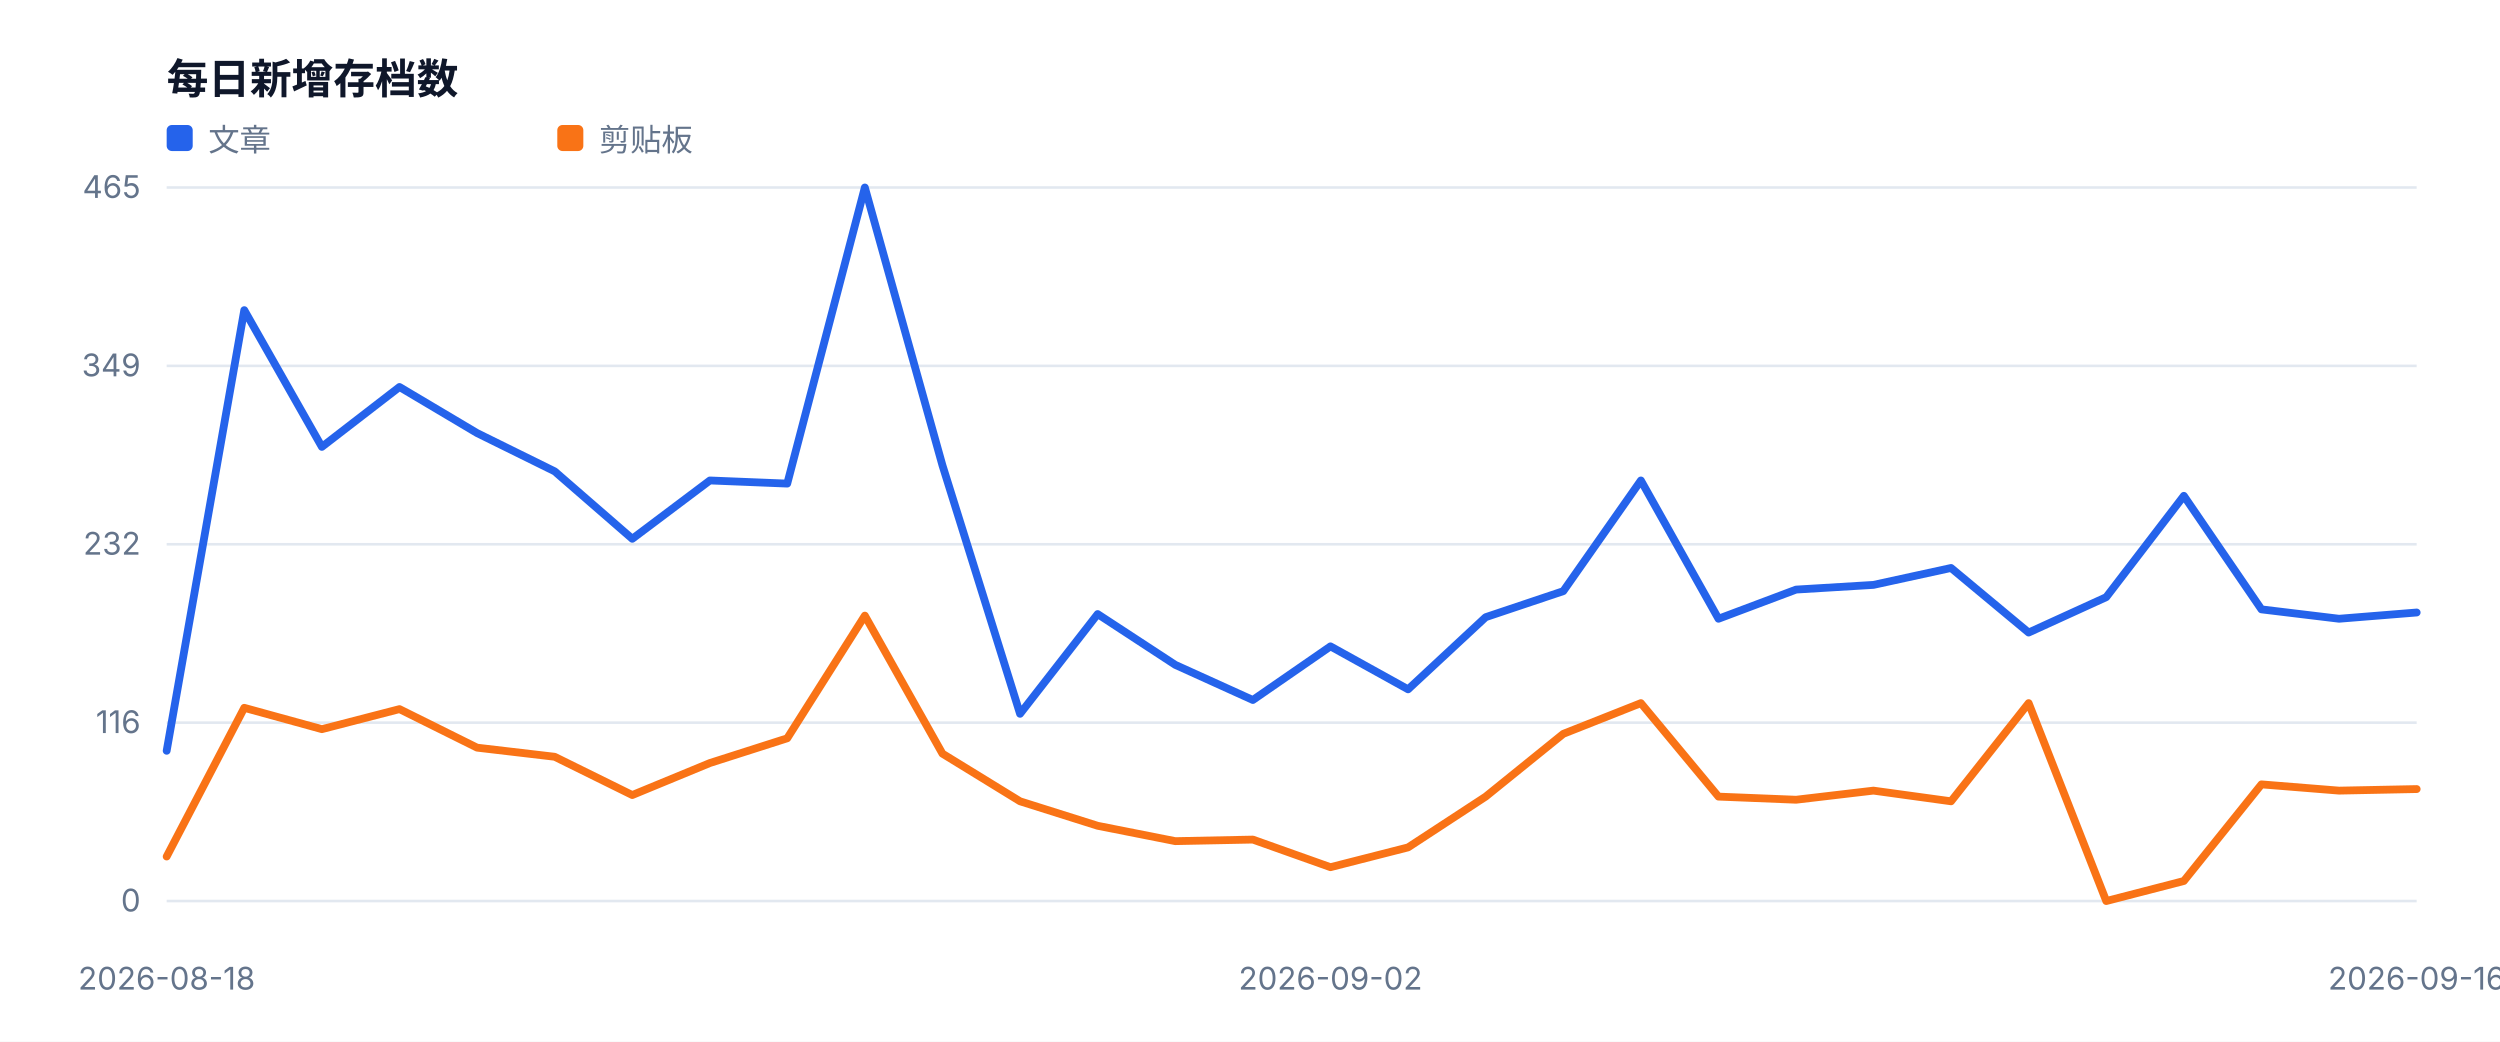
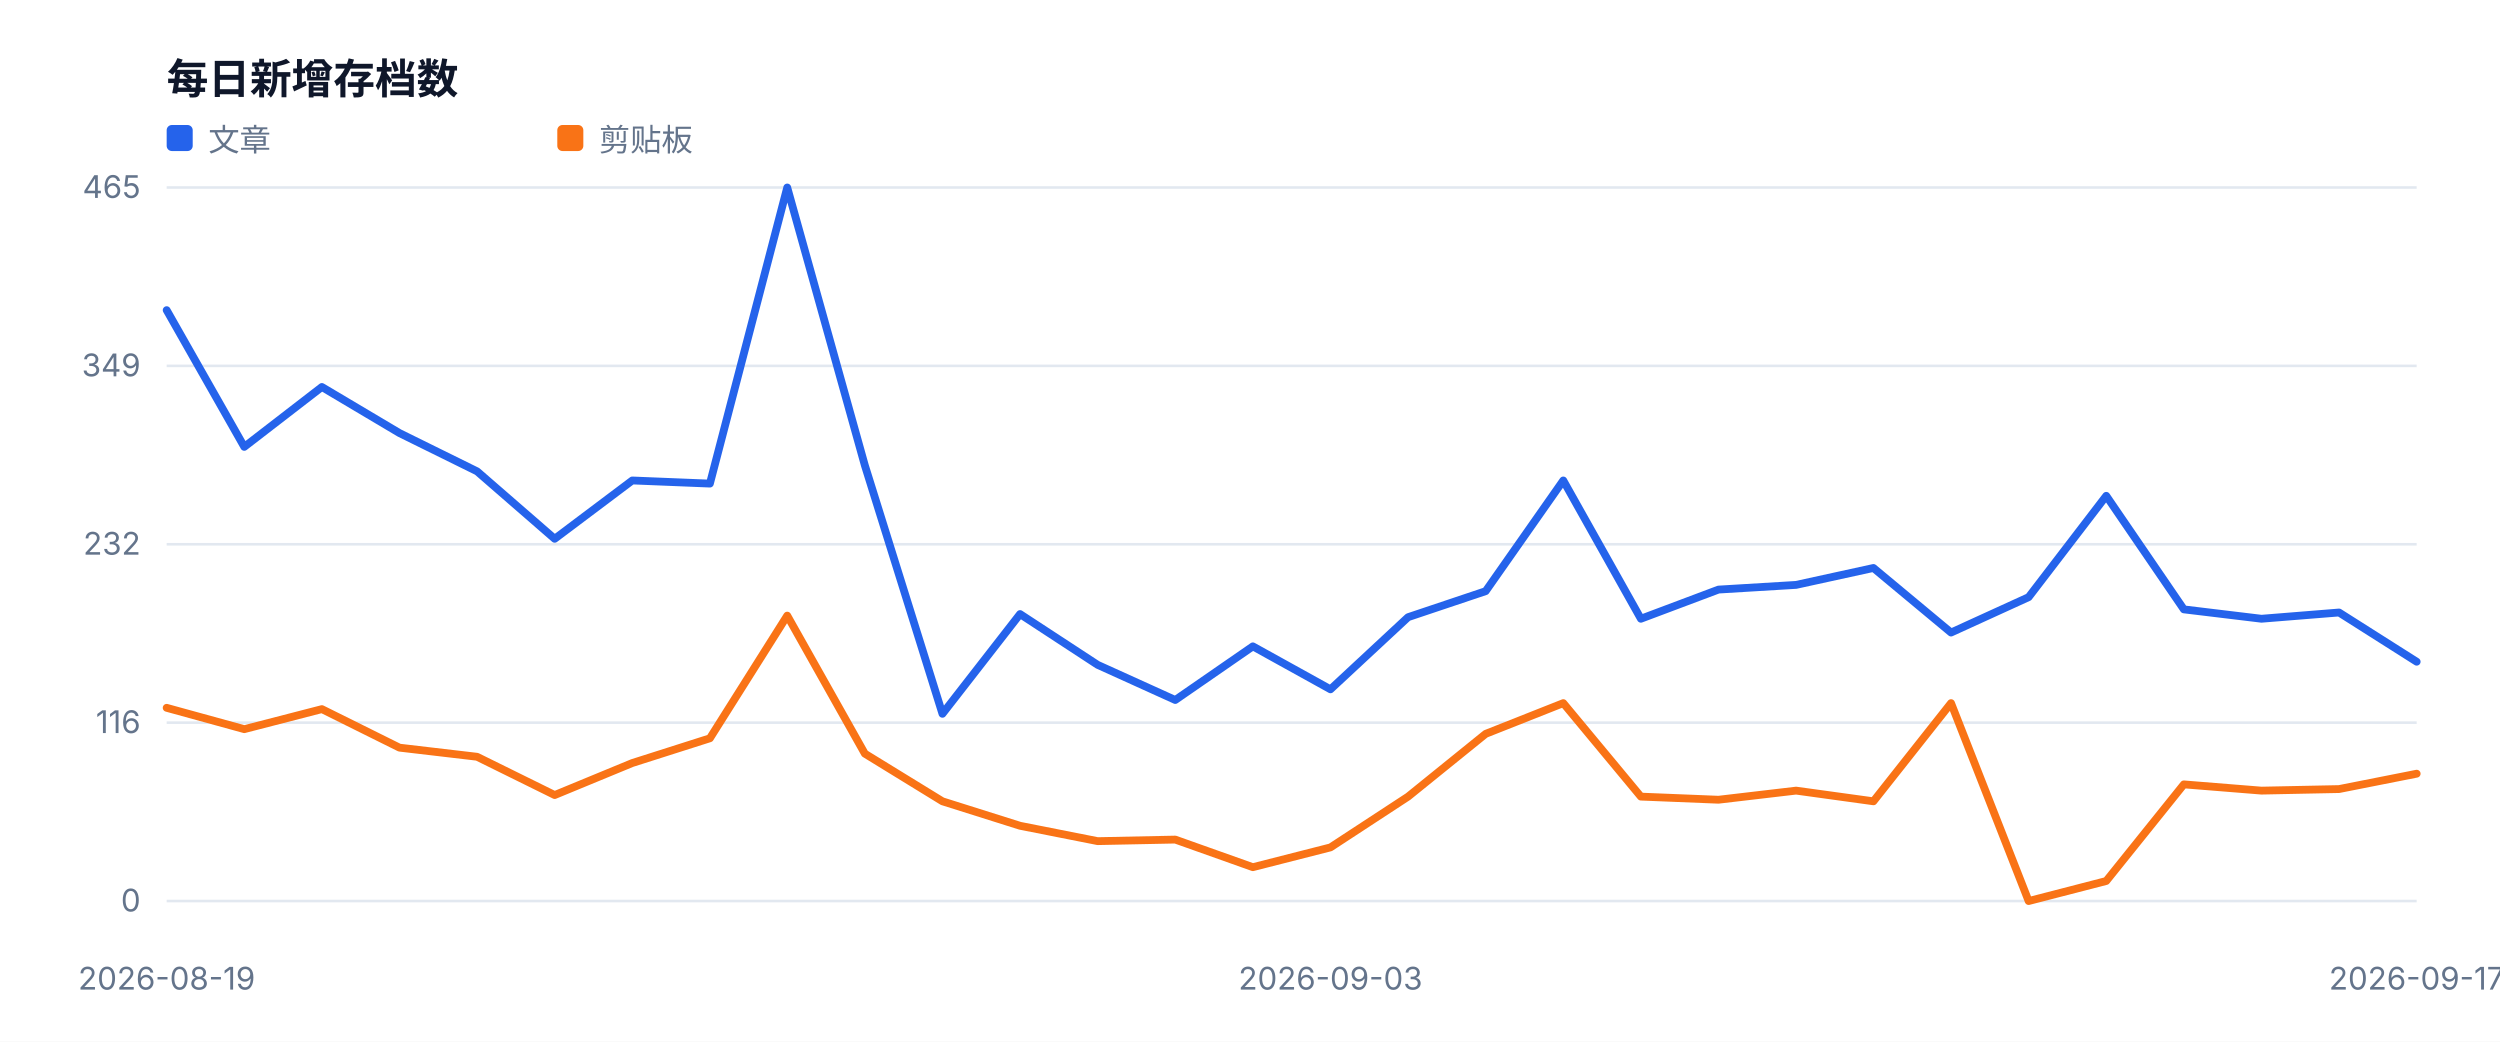
<svg xmlns="http://www.w3.org/2000/svg" width="960" height="400" viewBox="0 0 960 400" role="img">
  <style>text{font-family:-apple-system,BlinkMacSystemFont,'Segoe UI',sans-serif;fill:#334155}.muted{fill:#64748b;font-size:12px}.value{fill:#0f172a;font-size:28px;font-weight:700}.title{fill:#0f172a;font-size:16px;font-weight:700}</style>
  <rect width="100%" height="100%" fill="#ffffff" />
  <text x="64" y="36" class="title">每日新增存档数</text>
  <line x1="64" y1="346.0" x2="928" y2="346.0" stroke="#e2e8f0" />
  <text x="54" y="350.0" text-anchor="end" class="muted">0</text>
  <line x1="64" y1="277.5" x2="928" y2="277.5" stroke="#e2e8f0" />
  <text x="54" y="281.5" text-anchor="end" class="muted">116</text>
  <line x1="64" y1="209.0" x2="928" y2="209.0" stroke="#e2e8f0" />
  <text x="54" y="213.0" text-anchor="end" class="muted">232</text>
  <line x1="64" y1="140.5" x2="928" y2="140.5" stroke="#e2e8f0" />
  <text x="54" y="144.5" text-anchor="end" class="muted">349</text>
  <line x1="64" y1="72.0" x2="928" y2="72.0" stroke="#e2e8f0" />
  <text x="54" y="76.0" text-anchor="end" class="muted">465</text>
-   <text x="64.0" y="380" text-anchor="middle" class="muted">2026-08-18</text>
-   <text x="510.9" y="380" text-anchor="middle" class="muted">2026-09-02</text>
-   <text x="928.0" y="380" text-anchor="middle" class="muted">2026-09-16</text>
-   <polyline fill="none" stroke="#2563eb" stroke-width="3" stroke-linejoin="round" stroke-linecap="round" points="64.0,288.3 93.8,119.1 123.6,171.6 153.4,148.6 183.2,166.3 213.0,181.0 242.8,206.9 272.6,184.5 302.3,185.7 332.1,72.0 361.9,178.7 391.7,274.1 421.5,235.8 451.3,255.3 481.1,268.8 510.9,248.2 540.7,264.7 570.5,237.0 600.3,227.0 630.1,184.5 659.9,237.6 689.7,226.4 719.4,224.6 749.2,218.1 779.0,242.9 808.8,229.3 838.6,190.4 868.4,234.0 898.2,237.6 928.0,235.2" />
+   <text x="64.0" y="380" text-anchor="middle" class="muted">2026-08-19</text>
+   <text x="510.9" y="380" text-anchor="middle" class="muted">2026-09-03</text>
+   <text x="928.0" y="380" text-anchor="middle" class="muted">2026-09-17</text>
+   <polyline fill="none" stroke="#2563eb" stroke-width="3" stroke-linejoin="round" stroke-linecap="round" points="64.0,119.1 93.8,171.6 123.6,148.6 153.4,166.3 183.2,181.0 213.0,206.9 242.8,184.5 272.6,185.7 302.3,72.0 332.1,178.7 361.9,274.1 391.7,235.8 421.5,255.3 451.3,268.8 481.1,248.2 510.9,264.7 540.7,237.0 570.5,227.0 600.3,184.5 630.1,237.6 659.9,226.4 689.7,224.6 719.4,218.1 749.2,242.9 779.0,229.3 808.8,190.4 838.6,234.0 868.4,237.6 898.2,235.2 928.0,254.1" />
  <rect x="64" y="48" width="10" height="10" fill="#2563eb" rx="2" />
  <text x="80" y="58" class="muted">文章</text>
-   <polyline fill="none" stroke="#f97316" stroke-width="3" stroke-linejoin="round" stroke-linecap="round" points="64.0,328.9 93.8,271.8 123.6,280.0 153.4,272.3 183.2,287.1 213.0,290.6 242.8,305.3 272.6,293.0 302.3,283.5 332.1,236.4 361.9,289.4 391.7,307.7 421.5,317.1 451.3,323.0 481.1,322.4 510.9,333.0 540.7,325.4 570.5,305.9 600.3,281.8 630.1,270.0 659.9,305.9 689.7,307.1 719.4,303.6 749.2,307.7 779.0,270.0 808.8,346.0 838.6,338.3 868.4,301.2 898.2,303.6 928.0,303.0" />
+   <polyline fill="none" stroke="#f97316" stroke-width="3" stroke-linejoin="round" stroke-linecap="round" points="64.0,271.8 93.8,280.0 123.6,272.3 153.4,287.1 183.2,290.6 213.0,305.3 242.8,293.0 272.6,283.5 302.3,236.4 332.1,289.4 361.9,307.7 391.7,317.1 421.5,323.0 451.3,322.4 481.1,333.0 510.9,325.4 540.7,305.9 570.5,281.8 600.3,270.0 630.1,305.9 659.9,307.1 689.7,303.6 719.4,307.7 749.2,270.0 779.0,346.0 808.8,338.3 838.6,301.2 868.4,303.6 898.2,303.0 928.0,297.1" />
  <rect x="214" y="48" width="10" height="10" fill="#f97316" rx="2" />
  <text x="230" y="58" class="muted">剪贴板</text>
</svg>
